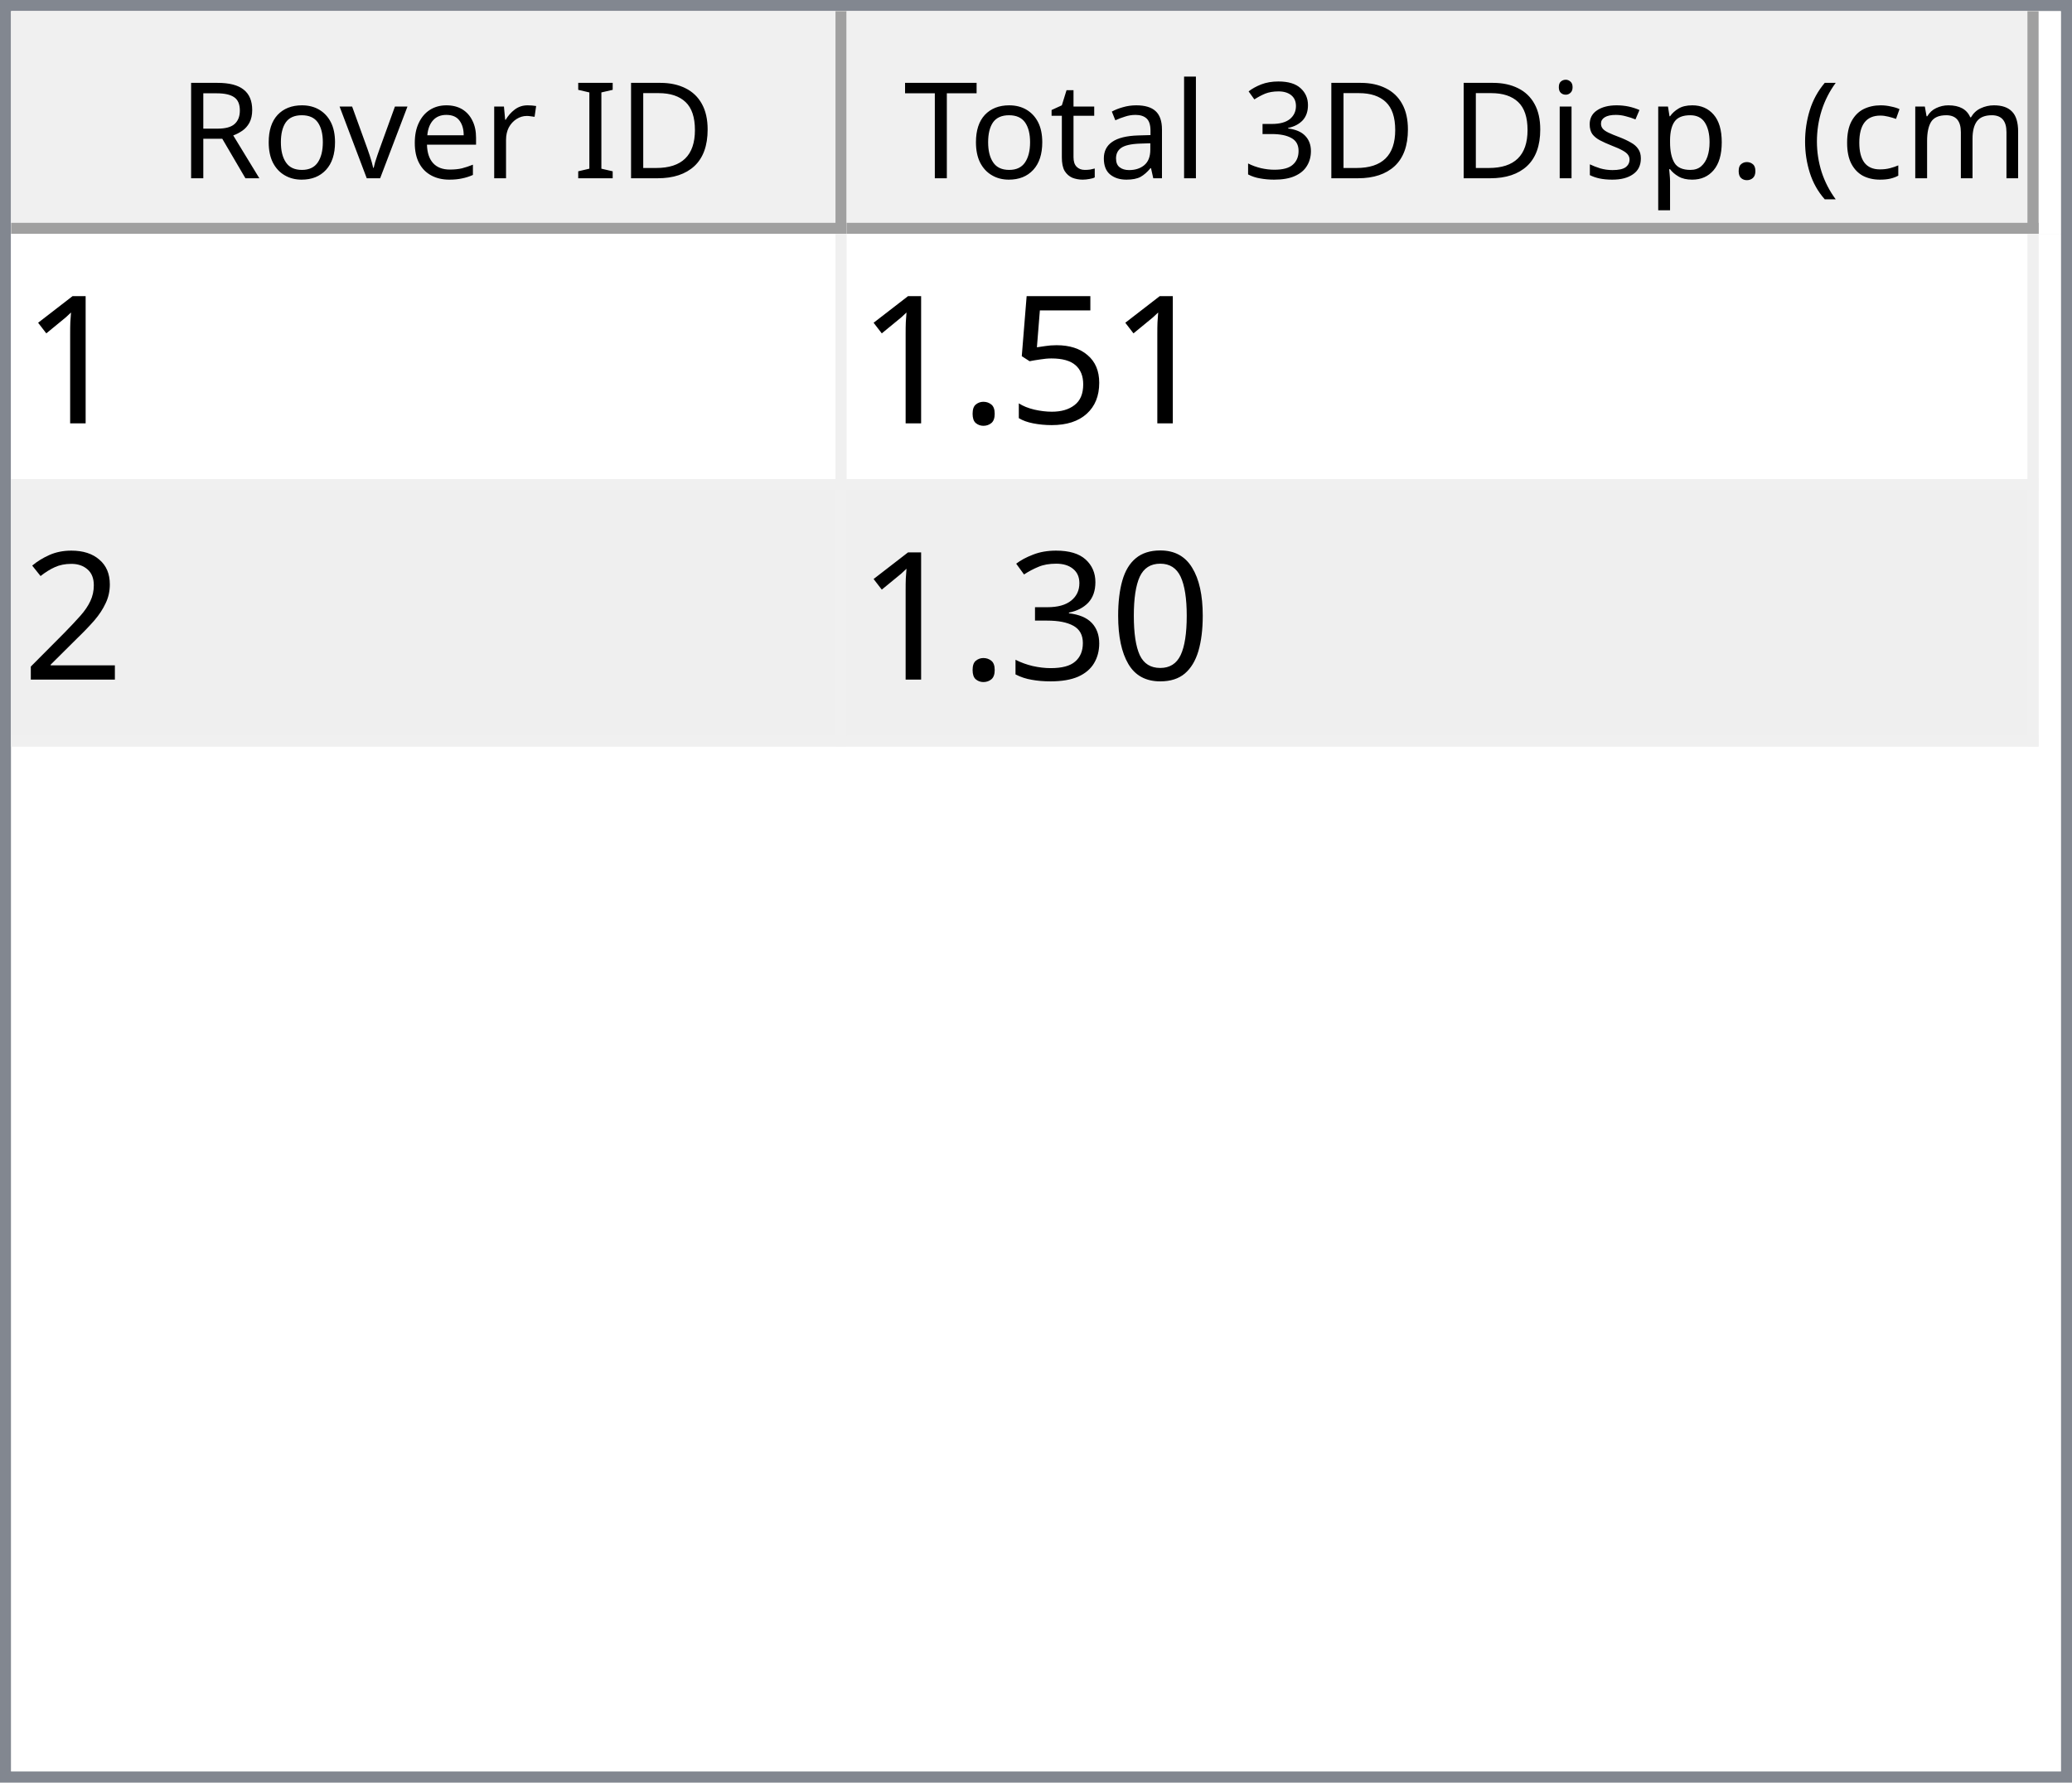
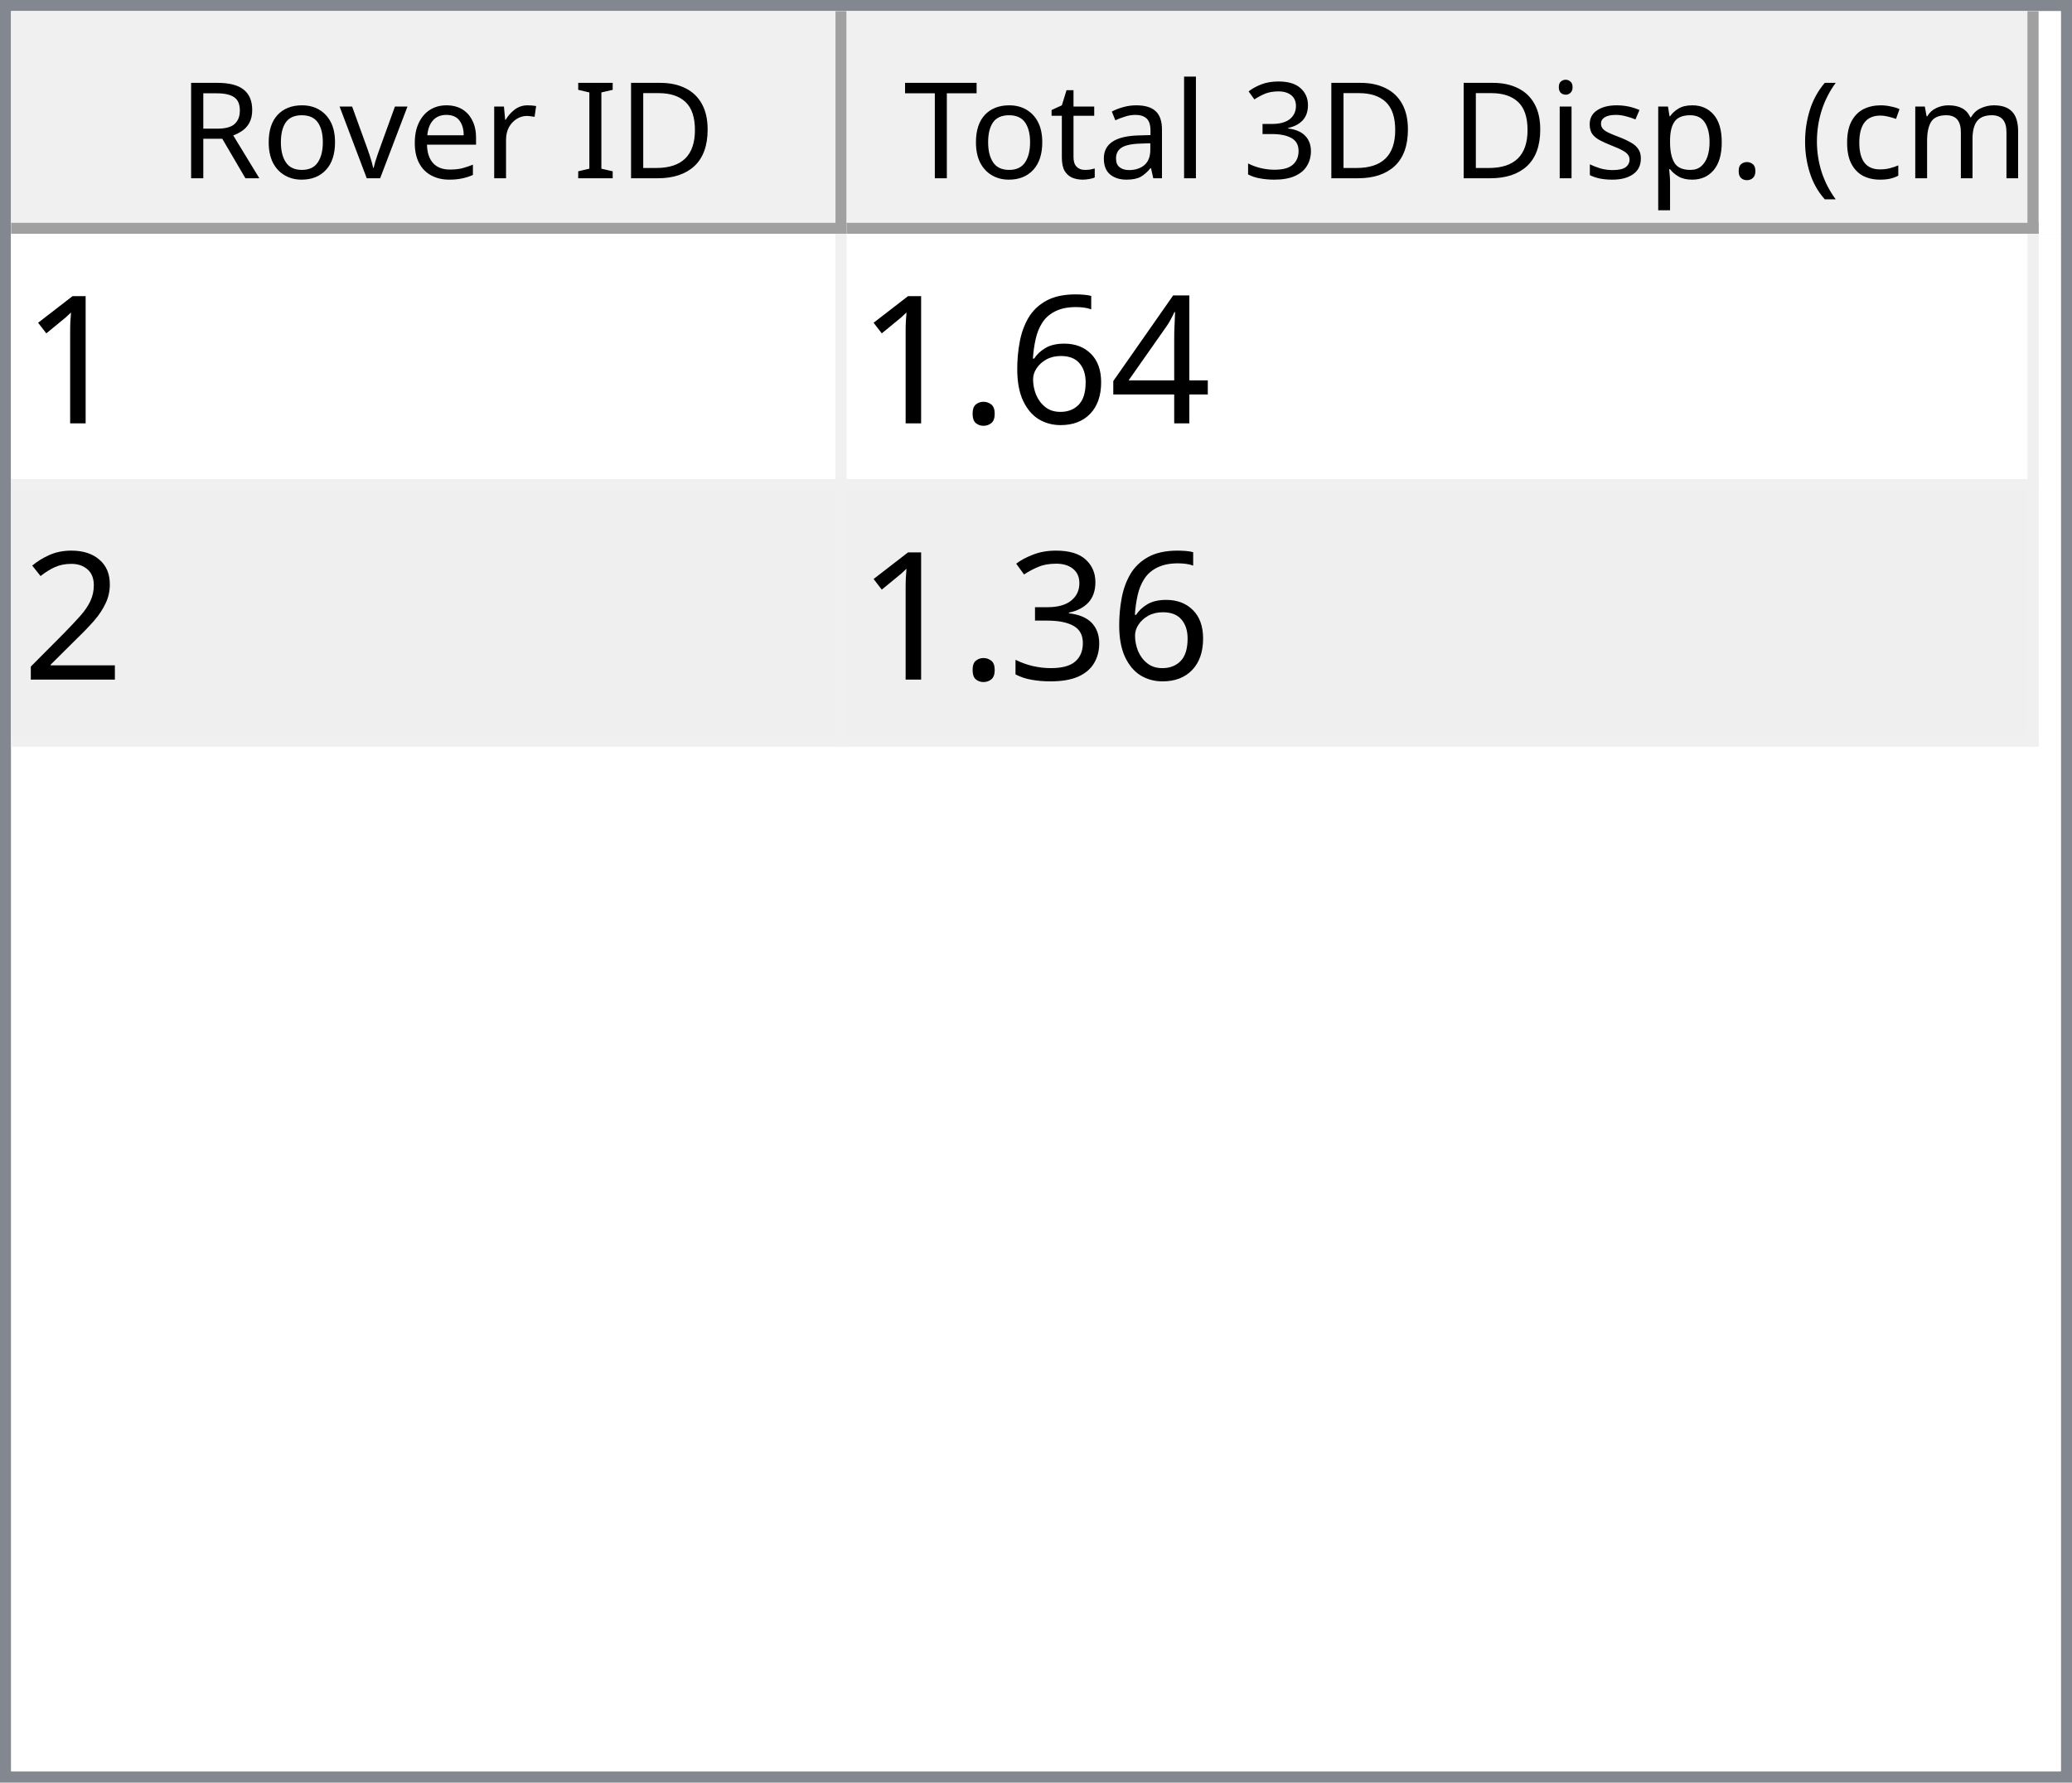
<svg xmlns="http://www.w3.org/2000/svg" style="fill-opacity:1; color-rendering:auto; color-interpolation:auto; text-rendering:auto; stroke:black; stroke-linecap:square; stroke-miterlimit:10; shape-rendering:auto; stroke-opacity:1; fill:black; stroke-dasharray:none; font-weight:normal; stroke-width:1; font-family:'Dialog'; font-style:normal; stroke-linejoin:miter; font-size:12px; stroke-dashoffset:0; image-rendering:auto;" width="186" height="160">
  <defs id="genericDefs" />
  <g>
    <defs id="defs1">
      <clipPath clipPathUnits="userSpaceOnUse" id="clipPath1">
        <path d="M0 0 L186 0 L186 160 L0 160 L0 0 Z" />
      </clipPath>
      <clipPath clipPathUnits="userSpaceOnUse" id="clipPath2">
        <path d="M0 0 L0 160 L186 160 L186 0 Z" />
      </clipPath>
      <clipPath clipPathUnits="userSpaceOnUse" id="clipPath3">
        <path d="M0 0 L0 20 L184 20 L184 0 Z" />
      </clipPath>
      <clipPath clipPathUnits="userSpaceOnUse" id="clipPath4">
        <path d="M0 0 L0 20 L75 20 L75 0 Z" />
      </clipPath>
      <clipPath clipPathUnits="userSpaceOnUse" id="clipPath5">
        <path d="M1 1 L1 19 L74 19 L74 1 Z" />
      </clipPath>
      <clipPath clipPathUnits="userSpaceOnUse" id="clipPath6">
        <path d="M0 0 L0 18 L73 18 L73 0 Z" />
      </clipPath>
      <clipPath clipPathUnits="userSpaceOnUse" id="clipPath7">
        <path d="M-0.5 -0.5 L-0.5 19.5 L74.5 19.5 L74.5 -0.5 Z" />
      </clipPath>
      <clipPath clipPathUnits="userSpaceOnUse" id="clipPath8">
        <path d="M0 0 L0 20 L107 20 L107 0 Z" />
      </clipPath>
      <clipPath clipPathUnits="userSpaceOnUse" id="clipPath9">
        <path d="M1 1 L1 19 L106 19 L106 1 Z" />
      </clipPath>
      <clipPath clipPathUnits="userSpaceOnUse" id="clipPath10">
        <path d="M0 0 L0 18 L105 18 L105 0 Z" />
      </clipPath>
      <clipPath clipPathUnits="userSpaceOnUse" id="clipPath11">
        <path d="M-0.5 -0.5 L-0.5 19.5 L106.5 19.5 L106.5 -0.5 Z" />
      </clipPath>
      <clipPath clipPathUnits="userSpaceOnUse" id="clipPath12">
        <path d="M0 0 L0 138 L184 138 L184 0 Z" />
      </clipPath>
      <clipPath clipPathUnits="userSpaceOnUse" id="clipPath13">
        <path d="M0 0 L0 46 L182 46 L182 0 Z" />
      </clipPath>
      <clipPath clipPathUnits="userSpaceOnUse" id="clipPath14">
        <path d="M-0.5 -0.5 L-0.5 45.5 L181.5 45.5 L181.5 -0.5 Z" />
      </clipPath>
      <clipPath clipPathUnits="userSpaceOnUse" id="clipPath15">
        <path d="M0 0 L0 22 L74 22 L74 0 Z" />
      </clipPath>
      <clipPath clipPathUnits="userSpaceOnUse" id="clipPath16">
        <path d="M0 0 L0 22 L106 22 L106 0 Z" />
      </clipPath>
      <font horiz-adv-x="64.551" id="font1">
        <font-face ascent="107.91" descent="25.098" units-per-em="100" style="font-style:normal; font-family:Segoe UI; font-weight:normal;" />
        <missing-glyph horiz-adv-x="64.551" d="M8.109 0 L8.109 68.266 L56.453 68.266 L56.453 0 L8.109 0 ZM15.328 7.234 L49.219 7.234 L49.219 61.031 L15.328 61.031 L15.328 7.234 Z" />
        <glyph unicode="D" horiz-adv-x="70.117" d="M9.188 0 L9.188 70.016 L28.516 70.016 Q65.531 70.016 65.531 35.891 Q65.531 19.672 55.25 9.836 Q44.969 0 27.734 0 L9.188 0 ZM17.391 62.594 L17.391 7.422 L27.828 7.422 Q41.609 7.422 49.273 14.797 Q56.938 22.172 56.938 35.688 Q56.938 62.594 28.328 62.594 L17.391 62.594 Z" />
        <glyph unicode="I" horiz-adv-x="26.611" d="M17.391 0 L9.188 0 L9.188 70.016 L17.391 70.016 L17.391 0 Z" />
        <glyph unicode=" " horiz-adv-x="27.393" d="" />
        <glyph unicode="r" horiz-adv-x="34.766" d="M34.188 41.891 Q32.078 43.5 28.125 43.5 Q23 43.5 19.555 38.672 Q16.109 33.844 16.109 25.484 L16.109 0 L8.109 0 L8.109 50 L16.109 50 L16.109 39.703 L16.312 39.703 Q18.016 44.969 21.531 47.922 Q25.047 50.875 29.391 50.875 Q32.516 50.875 34.188 50.203 L34.188 41.891 Z" />
        <glyph unicode="e" horiz-adv-x="52.295" d="M48.297 23 L12.984 23 Q13.188 14.656 17.484 10.109 Q21.781 5.562 29.297 5.562 Q37.75 5.562 44.828 11.141 L44.828 3.609 Q38.234 -1.172 27.391 -1.172 Q16.797 -1.172 10.742 5.641 Q4.688 12.453 4.688 24.812 Q4.688 36.469 11.305 43.82 Q17.922 51.172 27.734 51.172 Q37.547 51.172 42.922 44.828 Q48.297 38.484 48.297 27.203 L48.297 23 ZM40.094 29.781 Q40.047 36.719 36.75 40.578 Q33.453 44.438 27.594 44.438 Q21.922 44.438 17.969 40.383 Q14.016 36.328 13.094 29.781 L40.094 29.781 Z" />
        <glyph unicode="v" horiz-adv-x="47.9" d="M47.406 50 L27.484 0 L19.625 0 L0.688 50 L9.469 50 L22.172 13.672 Q23.578 9.672 23.922 6.688 L24.125 6.688 Q24.609 10.453 25.688 13.484 L38.969 50 L47.406 50 Z" />
        <glyph unicode="o" horiz-adv-x="58.594" d="M29 -1.172 Q17.922 -1.172 11.305 5.836 Q4.688 12.844 4.688 24.422 Q4.688 37.016 11.57 44.094 Q18.453 51.172 30.172 51.172 Q41.359 51.172 47.633 44.289 Q53.906 37.406 53.906 25.203 Q53.906 13.234 47.141 6.031 Q40.375 -1.172 29 -1.172 ZM29.594 44.438 Q21.875 44.438 17.383 39.188 Q12.891 33.938 12.891 24.703 Q12.891 15.828 17.43 10.695 Q21.969 5.562 29.594 5.562 Q37.359 5.562 41.531 10.594 Q45.703 15.625 45.703 24.906 Q45.703 34.281 41.531 39.359 Q37.359 44.438 29.594 44.438 Z" />
        <glyph unicode="R" horiz-adv-x="59.814" d="M59.375 0 L49.609 0 L37.891 19.625 Q36.281 22.359 34.766 24.289 Q33.25 26.219 31.664 27.438 Q30.078 28.656 28.25 29.219 Q26.422 29.781 24.125 29.781 L17.391 29.781 L17.391 0 L9.188 0 L9.188 70.016 L30.078 70.016 Q34.672 70.016 38.555 68.867 Q42.438 67.719 45.289 65.375 Q48.141 63.031 49.758 59.547 Q51.375 56.062 51.375 51.375 Q51.375 47.703 50.273 44.656 Q49.172 41.609 47.148 39.211 Q45.125 36.812 42.266 35.133 Q39.406 33.453 35.844 32.516 L35.844 32.328 Q37.594 31.547 38.891 30.547 Q40.188 29.547 41.359 28.18 Q42.531 26.812 43.68 25.078 Q44.828 23.344 46.234 21.047 L59.375 0 ZM17.391 62.594 L17.391 37.203 L28.516 37.203 Q31.594 37.203 34.203 38.133 Q36.812 39.062 38.719 40.797 Q40.625 42.531 41.703 45.047 Q42.781 47.562 42.781 50.688 Q42.781 56.297 39.141 59.445 Q35.5 62.594 28.609 62.594 L17.391 62.594 Z" />
        <glyph unicode=")" horiz-adv-x="30.176" d="M8.297 -15.922 L1.172 -15.922 Q16.406 2.344 16.406 26.812 Q16.406 51.469 1.078 70.016 L8.297 70.016 Q23.531 52.156 23.531 26.703 Q23.531 1.375 8.297 -15.922 Z" />
        <glyph unicode="m" horiz-adv-x="86.133" d="M79.109 0 L71.094 0 L71.094 28.719 Q71.094 37.016 68.531 40.727 Q65.969 44.438 59.906 44.438 Q54.781 44.438 51.195 39.75 Q47.609 35.062 47.609 28.516 L47.609 0 L39.594 0 L39.594 29.688 Q39.594 44.438 28.219 44.438 Q22.953 44.438 19.531 40.016 Q16.109 35.594 16.109 28.516 L16.109 0 L8.109 0 L8.109 50 L16.109 50 L16.109 42.094 L16.312 42.094 Q21.625 51.172 31.844 51.172 Q36.969 51.172 40.773 48.312 Q44.578 45.453 46 40.828 Q51.562 51.172 62.594 51.172 Q79.109 51.172 79.109 30.812 L79.109 0 Z" />
        <glyph unicode="c" horiz-adv-x="46.191" d="M42.188 2.297 Q36.422 -1.172 28.516 -1.172 Q17.828 -1.172 11.258 5.789 Q4.688 12.75 4.688 23.828 Q4.688 36.188 11.766 43.68 Q18.844 51.172 30.672 51.172 Q37.25 51.172 42.281 48.734 L42.281 40.531 Q36.719 44.438 30.375 44.438 Q22.703 44.438 17.797 38.945 Q12.891 33.453 12.891 24.516 Q12.891 15.719 17.508 10.641 Q22.125 5.562 29.891 5.562 Q36.422 5.562 42.188 9.906 L42.188 2.297 Z" />
        <glyph unicode="(" horiz-adv-x="30.176" d="M29.109 -15.922 L21.969 -15.922 Q6.844 1.375 6.844 26.703 Q6.844 52.156 21.969 70.016 L29.203 70.016 Q13.875 51.469 13.875 26.812 Q13.875 2.344 29.109 -15.922 Z" />
        <glyph unicode="." horiz-adv-x="21.68" d="M10.891 -1.078 Q8.641 -1.078 7.055 0.539 Q5.469 2.156 5.469 4.391 Q5.469 6.641 7.055 8.273 Q8.641 9.906 10.891 9.906 Q13.188 9.906 14.797 8.273 Q16.406 6.641 16.406 4.391 Q16.406 2.156 14.797 0.539 Q13.188 -1.078 10.891 -1.078 Z" />
        <glyph unicode="p" horiz-adv-x="58.789" d="M16.312 7.234 L16.109 7.234 L16.109 -23 L8.109 -23 L8.109 50 L16.109 50 L16.109 41.219 L16.312 41.219 Q22.219 51.172 33.594 51.172 Q43.266 51.172 48.688 44.461 Q54.109 37.75 54.109 26.469 Q54.109 13.922 48 6.375 Q41.891 -1.172 31.297 -1.172 Q21.578 -1.172 16.312 7.234 ZM16.109 27.391 L16.109 20.406 Q16.109 14.203 20.141 9.883 Q24.172 5.562 30.375 5.562 Q37.641 5.562 41.773 11.133 Q45.906 16.703 45.906 26.609 Q45.906 34.969 42.047 39.703 Q38.188 44.438 31.594 44.438 Q24.609 44.438 20.359 39.578 Q16.109 34.719 16.109 27.391 Z" />
        <glyph unicode="s" horiz-adv-x="42.432" d="M5.078 1.812 L5.078 10.406 Q11.625 5.562 19.484 5.562 Q30.031 5.562 30.031 12.594 Q30.031 14.594 29.125 15.992 Q28.219 17.391 26.68 18.461 Q25.141 19.531 23.07 20.383 Q21 21.234 18.609 22.172 Q15.281 23.484 12.766 24.828 Q10.25 26.172 8.57 27.859 Q6.891 29.547 6.031 31.695 Q5.172 33.844 5.172 36.719 Q5.172 40.234 6.789 42.945 Q8.406 45.656 11.086 47.484 Q13.766 49.312 17.211 50.242 Q20.656 51.172 24.312 51.172 Q30.812 51.172 35.938 48.922 L35.938 40.828 Q30.422 44.438 23.25 44.438 Q21 44.438 19.195 43.922 Q17.391 43.406 16.094 42.477 Q14.797 41.547 14.086 40.258 Q13.375 38.969 13.375 37.406 Q13.375 35.453 14.086 34.133 Q14.797 32.812 16.164 31.789 Q17.531 30.766 19.484 29.938 Q21.438 29.109 23.922 28.125 Q27.25 26.859 29.883 25.516 Q32.516 24.172 34.375 22.484 Q36.234 20.797 37.234 18.602 Q38.234 16.406 38.234 13.375 Q38.234 9.672 36.602 6.938 Q34.969 4.203 32.234 2.398 Q29.5 0.594 25.93 -0.289 Q22.359 -1.172 18.453 -1.172 Q10.75 -1.172 5.078 1.812 Z" />
        <glyph unicode="i" horiz-adv-x="24.219" d="M12.203 62.703 Q10.062 62.703 8.547 64.164 Q7.031 65.625 7.031 67.875 Q7.031 70.125 8.547 71.609 Q10.062 73.094 12.203 73.094 Q14.406 73.094 15.945 71.609 Q17.484 70.125 17.484 67.875 Q17.484 65.719 15.945 64.211 Q14.406 62.703 12.203 62.703 ZM16.109 0 L8.109 0 L8.109 50 L16.109 50 L16.109 0 Z" />
        <glyph unicode="3" horiz-adv-x="53.906" d="M46.531 19.828 Q46.531 15.094 44.75 11.211 Q42.969 7.328 39.719 4.57 Q36.469 1.812 31.93 0.297 Q27.391 -1.219 21.922 -1.219 Q11.922 -1.219 6 2.594 L6 11.188 Q13.094 5.609 22.219 5.609 Q25.875 5.609 28.828 6.539 Q31.781 7.469 33.906 9.227 Q36.031 10.984 37.18 13.477 Q38.328 15.969 38.328 19.094 Q38.328 32.812 18.797 32.812 L12.984 32.812 L12.984 39.594 L18.5 39.594 Q35.797 39.594 35.797 52.484 Q35.797 64.406 22.609 64.406 Q15.188 64.406 8.688 59.422 L8.688 67.188 Q15.375 71.188 24.609 71.188 Q29 71.188 32.57 69.969 Q36.141 68.75 38.68 66.555 Q41.219 64.359 42.609 61.281 Q44 58.203 44 54.5 Q44 40.672 30.031 36.719 L30.031 36.531 Q33.594 36.141 36.625 34.797 Q39.656 33.453 41.852 31.305 Q44.047 29.156 45.289 26.25 Q46.531 23.344 46.531 19.828 Z" />
        <glyph unicode="l" horiz-adv-x="24.219" d="M16.109 0 L8.109 0 L8.109 74.031 L16.109 74.031 L16.109 0 Z" />
        <glyph unicode="a" horiz-adv-x="50.879" d="M43.891 0 L35.891 0 L35.891 7.812 L35.688 7.812 Q30.469 -1.172 20.312 -1.172 Q12.844 -1.172 8.617 2.781 Q4.391 6.734 4.391 13.281 Q4.391 27.297 20.906 29.594 L35.891 31.688 Q35.891 44.438 25.594 44.438 Q16.547 44.438 9.281 38.281 L9.281 46.484 Q16.656 51.172 26.266 51.172 Q43.891 51.172 43.891 32.516 L43.891 0 ZM35.891 25.297 L23.828 23.641 Q18.266 22.859 15.43 20.875 Q12.594 18.891 12.594 13.875 Q12.594 10.203 15.211 7.883 Q17.828 5.562 22.172 5.562 Q28.125 5.562 32.008 9.742 Q35.891 13.922 35.891 20.312 L35.891 25.297 Z" />
        <glyph unicode="t" horiz-adv-x="33.887" d="M31.297 0.484 Q28.469 -1.078 23.828 -1.078 Q10.688 -1.078 10.688 13.578 L10.688 43.172 L2.094 43.172 L2.094 50 L10.688 50 L10.688 62.203 L18.703 64.797 L18.703 50 L31.297 50 L31.297 43.172 L18.703 43.172 L18.703 14.984 Q18.703 9.969 20.414 7.82 Q22.125 5.672 26.078 5.672 Q29.109 5.672 31.297 7.328 L31.297 0.484 Z" />
        <glyph unicode="T" horiz-adv-x="52.393" d="M50.594 62.594 L30.375 62.594 L30.375 0 L22.172 0 L22.172 62.594 L2 62.594 L2 70.016 L50.594 70.016 L50.594 62.594 Z" />
      </font>
      <font horiz-adv-x="75.0" id="font2">
        <font-face ascent="100.537" descent="21.973" units-per-em="100" style="font-style:normal; font-family:sans-serif; font-weight:normal;" />
        <missing-glyph horiz-adv-x="75.0" d="M12.5 0 L12.5 62.5 L62.5 62.5 L62.5 0 L12.5 0 ZM14.062 1.562 L60.938 1.562 L60.938 60.938 L14.062 60.938 L14.062 1.562 Z" />
        <glyph unicode="1" horiz-adv-x="55.615" d="M37.25 0 L28.469 0 L28.469 56 Q25.297 52.984 20.141 49.953 Q14.984 46.922 10.891 45.406 L10.891 53.906 Q18.266 57.375 23.781 62.305 Q29.297 67.234 31.594 71.875 L37.25 71.875 L37.25 0 Z" />
-         <glyph unicode="5" horiz-adv-x="55.615" d="M4.156 18.75 L13.375 19.531 Q14.406 12.797 18.141 9.398 Q21.875 6 27.156 6 Q33.5 6 37.891 10.789 Q42.281 15.578 42.281 23.484 Q42.281 31 38.062 35.352 Q33.844 39.703 27 39.703 Q22.75 39.703 19.336 37.773 Q15.922 35.844 13.969 32.766 L5.719 33.844 L12.641 70.609 L48.25 70.609 L48.25 62.203 L19.672 62.203 L15.828 42.969 Q22.266 47.469 29.344 47.469 Q38.719 47.469 45.164 40.969 Q51.609 34.469 51.609 24.266 Q51.609 14.547 45.953 7.469 Q39.062 -1.219 27.156 -1.219 Q17.391 -1.219 11.211 4.25 Q5.031 9.719 4.156 18.75 Z" />
+         <glyph unicode="4" horiz-adv-x="55.615" d="M32.328 0 L32.328 17.141 L1.266 17.141 L1.266 25.203 L33.938 71.578 L41.109 71.578 L41.109 25.203 L50.781 25.203 L50.781 17.141 L41.109 17.141 L41.109 0 L32.328 0 ZM32.328 25.203 L32.328 57.469 L9.906 25.203 L32.328 25.203 Z" />
+         <glyph unicode="6" horiz-adv-x="55.615" d="M49.75 54.047 L41.016 53.375 Q39.844 58.547 37.703 60.891 Q34.125 64.656 28.906 64.656 Q24.703 64.656 21.531 62.312 Q17.391 59.281 14.992 53.469 Q12.594 47.656 12.5 36.922 Q15.672 41.75 20.266 44.094 Q24.859 46.438 29.891 46.438 Q38.672 46.438 44.852 39.969 Q51.031 33.5 51.031 23.25 Q51.031 16.5 48.125 10.719 Q45.219 4.938 40.141 1.859 Q35.062 -1.219 28.609 -1.219 Q17.625 -1.219 10.695 6.859 Q3.766 14.938 3.766 33.5 Q3.766 54.25 11.422 63.672 Q18.109 71.875 29.438 71.875 Q37.891 71.875 43.289 67.141 Q48.688 62.406 49.75 54.047 ZM13.875 23.188 Q13.875 18.656 15.797 14.508 Q17.719 10.359 21.188 8.18 Q24.656 6 28.469 6 Q34.031 6 38.039 10.492 Q42.047 14.984 42.047 22.703 Q42.047 30.125 38.086 34.398 Q34.125 38.672 28.125 38.672 Q22.172 38.672 18.023 34.398 Q13.875 30.125 13.875 23.188 Z" />
        <glyph unicode="." horiz-adv-x="27.783" d="M9.078 0 L9.078 10.016 L19.094 10.016 L19.094 0 L9.078 0 Z" />
        <glyph unicode="2" horiz-adv-x="55.615" d="M50.344 8.453 L50.344 0 L3.031 0 Q2.938 3.172 4.047 6.109 Q5.859 10.938 9.836 15.625 Q13.812 20.312 21.344 26.469 Q33.016 36.031 37.117 41.625 Q41.219 47.219 41.219 52.203 Q41.219 57.422 37.477 61.008 Q33.734 64.594 27.734 64.594 Q21.391 64.594 17.578 60.789 Q13.766 56.984 13.719 50.25 L4.688 51.172 Q5.609 61.281 11.664 66.578 Q17.719 71.875 27.938 71.875 Q38.234 71.875 44.242 66.164 Q50.25 60.453 50.25 52 Q50.25 47.703 48.492 43.555 Q46.734 39.406 42.656 34.812 Q38.578 30.219 29.109 22.219 Q21.188 15.578 18.945 13.211 Q16.703 10.844 15.234 8.453 L50.344 8.453 Z" />
-         <glyph unicode="0" horiz-adv-x="55.615" d="M4.156 35.297 Q4.156 48 6.766 55.742 Q9.375 63.484 14.523 67.68 Q19.672 71.875 27.484 71.875 Q33.25 71.875 37.594 69.555 Q41.938 67.234 44.773 62.867 Q47.609 58.5 49.219 52.227 Q50.828 45.953 50.828 35.297 Q50.828 22.703 48.242 14.969 Q45.656 7.234 40.508 3.008 Q35.359 -1.219 27.484 -1.219 Q17.141 -1.219 11.234 6.203 Q4.156 15.141 4.156 35.297 ZM13.188 35.297 Q13.188 17.672 17.312 11.836 Q21.438 6 27.484 6 Q33.547 6 37.672 11.859 Q41.797 17.719 41.797 35.297 Q41.797 52.984 37.672 58.789 Q33.547 64.594 27.391 64.594 Q21.344 64.594 17.719 59.469 Q13.188 52.938 13.188 35.297 Z" />
        <glyph unicode="3" horiz-adv-x="55.615" d="M4.203 18.891 L12.984 20.062 Q14.5 12.594 18.141 9.297 Q21.781 6 27 6 Q33.203 6 37.477 10.297 Q41.75 14.594 41.75 20.953 Q41.75 27 37.797 30.93 Q33.844 34.859 27.734 34.859 Q25.25 34.859 21.531 33.891 L22.516 41.609 Q23.391 41.5 23.922 41.5 Q29.547 41.5 34.039 44.43 Q38.531 47.359 38.531 53.469 Q38.531 58.297 35.258 61.477 Q31.984 64.656 26.812 64.656 Q21.688 64.656 18.266 61.43 Q14.844 58.203 13.875 51.766 L5.078 53.328 Q6.688 62.156 12.398 67.016 Q18.109 71.875 26.609 71.875 Q32.469 71.875 37.398 69.359 Q42.328 66.844 44.945 62.5 Q47.562 58.156 47.562 53.266 Q47.562 48.641 45.07 44.828 Q42.578 41.016 37.703 38.766 Q44.047 37.312 47.562 32.695 Q51.078 28.078 51.078 21.141 Q51.078 11.766 44.242 5.25 Q37.406 -1.266 26.953 -1.266 Q17.531 -1.266 11.305 4.352 Q5.078 9.969 4.203 18.891 Z" />
      </font>
    </defs>
    <g style="fill:white; stroke:white;">
      <rect x="0" y="0" width="186" style="clip-path:url(#clipPath1); stroke:none;" height="160" />
    </g>
    <g style="fill:white; text-rendering:optimizeSpeed; color-rendering:optimizeSpeed; image-rendering:optimizeSpeed; shape-rendering:crispEdges; stroke:white; color-interpolation:sRGB;">
      <rect x="0" width="186" height="160" y="0" style="stroke:none;" />
      <path style="stroke:none;" d="M0 160 L186 160 L186 0 L0 0 Z" />
    </g>
    <g style="fill:rgb(240,240,240); font-family:'Segoe UI'; stroke:rgb(240,240,240);">
      <rect x="0" y="0" width="186" style="clip-path:url(#clipPath2); stroke:none;" height="160" />
    </g>
    <g style="fill:rgb(130,135,144); font-family:'Segoe UI'; stroke:rgb(130,135,144);">
      <path d="M0 0 L186 0 L186 160 L0 160 L0 0 ZM1 1 L185 1 L185 159 L1 159 L1 1 Z" style="fill-rule:evenodd; clip-path:url(#clipPath2); stroke:none;" />
    </g>
    <g style="fill:white; font-family:'Segoe UI'; stroke:white;" transform="translate(1,1)">
      <rect x="0" y="0" width="184" style="clip-path:url(#clipPath3); stroke:none;" height="20" />
    </g>
    <g style="fill:rgb(240,240,240); font-family:'Segoe UI'; stroke:rgb(240,240,240);" transform="translate(1,1)">
      <rect x="0" y="0" width="75" style="clip-path:url(#clipPath4); stroke:none;" height="20" />
    </g>
    <g style="font-family:'Segoe UI';" transform="translate(2,2)">
      <text x="14" xml:space="preserve" y="14" style="clip-path:url(#clipPath6); stroke:none;">Rover ID</text>
    </g>
    <g style="fill:rgb(160,160,160); font-family:'Segoe UI'; stroke:rgb(160,160,160); stroke-linejoin:bevel;" transform="translate(1.5,1.5)">
      <line x1="74" x2="74" y1="0" style="fill:none; clip-path:url(#clipPath7);" y2="19" />
    </g>
    <g style="fill:rgb(160,160,160); font-family:'Segoe UI'; stroke:rgb(160,160,160); stroke-linejoin:bevel;" transform="matrix(1,0,0,1,1,1) translate(0.5,0.5)">
      <line x1="0" x2="74" y1="19" style="fill:none; clip-path:url(#clipPath7);" y2="19" />
    </g>
    <g style="fill:rgb(240,240,240); font-family:'Segoe UI'; stroke:rgb(240,240,240);" transform="translate(76,1)">
      <rect x="0" y="0" width="107" style="clip-path:url(#clipPath8); stroke:none;" height="20" />
    </g>
    <g style="font-family:'Segoe UI';" transform="translate(77,2)">
      <text x="1" xml:space="preserve" y="14" style="clip-path:url(#clipPath10); stroke:none;"> Total 3D Disp. (cm)</text>
    </g>
    <g style="fill:rgb(160,160,160); font-family:'Segoe UI'; stroke:rgb(160,160,160); stroke-linejoin:bevel;" transform="translate(76.5,1.5)">
      <line x1="106" x2="106" y1="0" style="fill:none; clip-path:url(#clipPath11);" y2="19" />
    </g>
    <g style="fill:rgb(160,160,160); font-family:'Segoe UI'; stroke:rgb(160,160,160); stroke-linejoin:bevel;" transform="matrix(1,0,0,1,76,1) translate(0.5,0.5)">
      <line x1="0" x2="106" y1="19" style="fill:none; clip-path:url(#clipPath11);" y2="19" />
    </g>
    <g style="fill:white; font-family:'Segoe UI'; stroke:white;" transform="translate(1,21)">
      <rect x="0" y="0" width="184" style="clip-path:url(#clipPath12); stroke:none;" height="138" />
    </g>
    <g style="fill:rgb(240,240,240); font-size:16px; font-family:sans-serif; stroke:rgb(240,240,240);" transform="translate(1,21)">
      <rect x="0" y="0" width="182" style="clip-path:url(#clipPath13); stroke:none;" height="46" />
      <line transform="translate(0.5,0.5)" x1="0" x2="181" y1="22" style="clip-path:url(#clipPath14); fill:none; stroke-linejoin:bevel;" y2="22" />
    </g>
    <g transform="matrix(1,0,0,1,1,21) translate(0.5,0.5)" style="fill:rgb(240,240,240); font-size:16px; font-family:sans-serif; stroke:rgb(240,240,240); stroke-linejoin:bevel;">
      <line x1="0" x2="181" y1="45" style="fill:none; clip-path:url(#clipPath14);" y2="45" />
    </g>
    <g transform="matrix(1,0,0,1,1,21) translate(0.5,0.5)" style="fill:rgb(240,240,240); font-size:16px; font-family:sans-serif; stroke:rgb(240,240,240); stroke-linejoin:bevel;">
      <line x1="74" x2="74" y1="0" style="fill:none; clip-path:url(#clipPath14);" y2="45" />
    </g>
    <g transform="matrix(1,0,0,1,1,21) translate(0.5,0.5)" style="fill:rgb(240,240,240); font-size:16px; font-family:sans-serif; stroke:rgb(240,240,240); stroke-linejoin:bevel;">
      <line x1="181" x2="181" y1="0" style="fill:none; clip-path:url(#clipPath14);" y2="45" />
    </g>
    <g style="fill:white; font-size:16px; font-family:sans-serif; stroke:white;" transform="matrix(1,0,0,1,1,21)">
      <rect x="0" y="0" width="74" style="clip-path:url(#clipPath15); stroke:none;" height="22" />
      <text x="1" y="17" style="fill:black; clip-path:url(#clipPath15); stroke:none;" xml:space="preserve">1</text>
    </g>
    <g style="fill:white; font-size:16px; font-family:sans-serif; stroke:white;" transform="matrix(1,0,0,1,1,21) translate(75,0)">
      <rect x="0" y="0" width="106" style="clip-path:url(#clipPath16); stroke:none;" height="22" />
-       <text x="1" y="17" style="fill:black; clip-path:url(#clipPath16); stroke:none;" xml:space="preserve">1.51</text>
+       <text x="1" y="17" style="fill:black; clip-path:url(#clipPath16); stroke:none;" xml:space="preserve">1.64</text>
    </g>
    <g style="fill:rgb(239,239,239); font-size:16px; font-family:sans-serif; stroke:rgb(239,239,239);" transform="matrix(1,0,0,1,1,21) translate(0,23)">
      <rect x="0" y="0" width="74" style="clip-path:url(#clipPath15); stroke:none;" height="22" />
      <text x="1" y="17" style="fill:black; clip-path:url(#clipPath15); stroke:none;" xml:space="preserve">2</text>
    </g>
    <g style="fill:rgb(239,239,239); font-size:16px; font-family:sans-serif; stroke:rgb(239,239,239);" transform="matrix(1,0,0,1,1,21) translate(75,23)">
      <rect x="0" y="0" width="106" style="clip-path:url(#clipPath16); stroke:none;" height="22" />
-       <text x="1" y="17" style="fill:black; clip-path:url(#clipPath16); stroke:none;" xml:space="preserve">1.30</text>
+       <text x="1" y="17" style="fill:black; clip-path:url(#clipPath16); stroke:none;" xml:space="preserve">1.36</text>
    </g>
  </g>
</svg>
